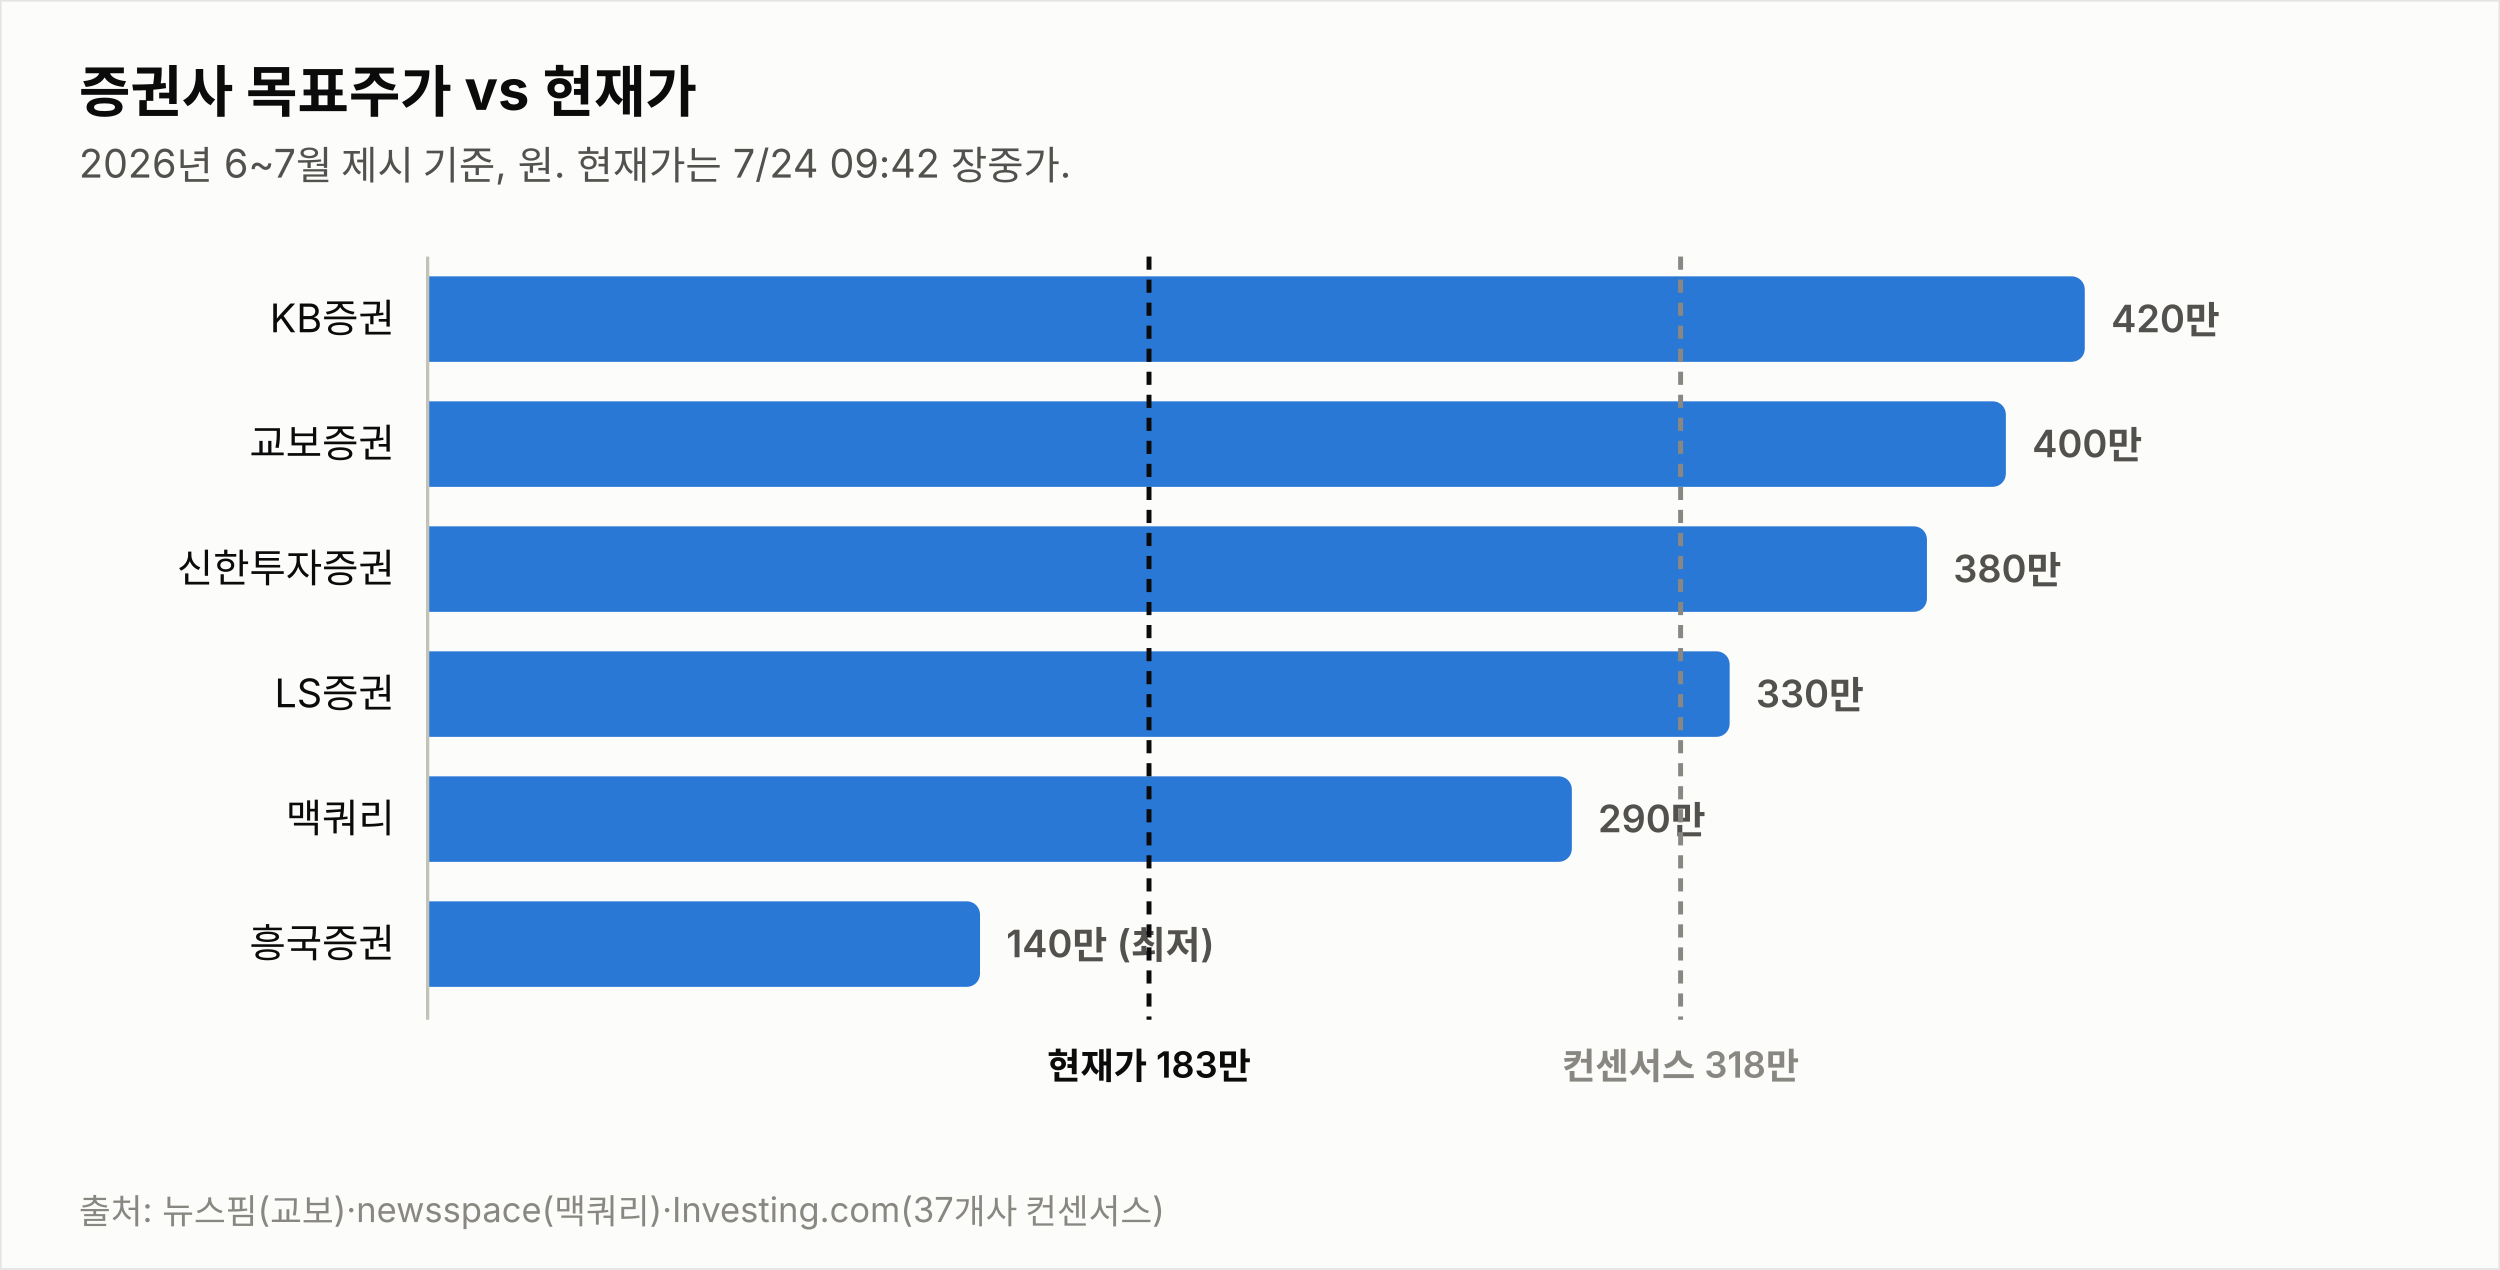
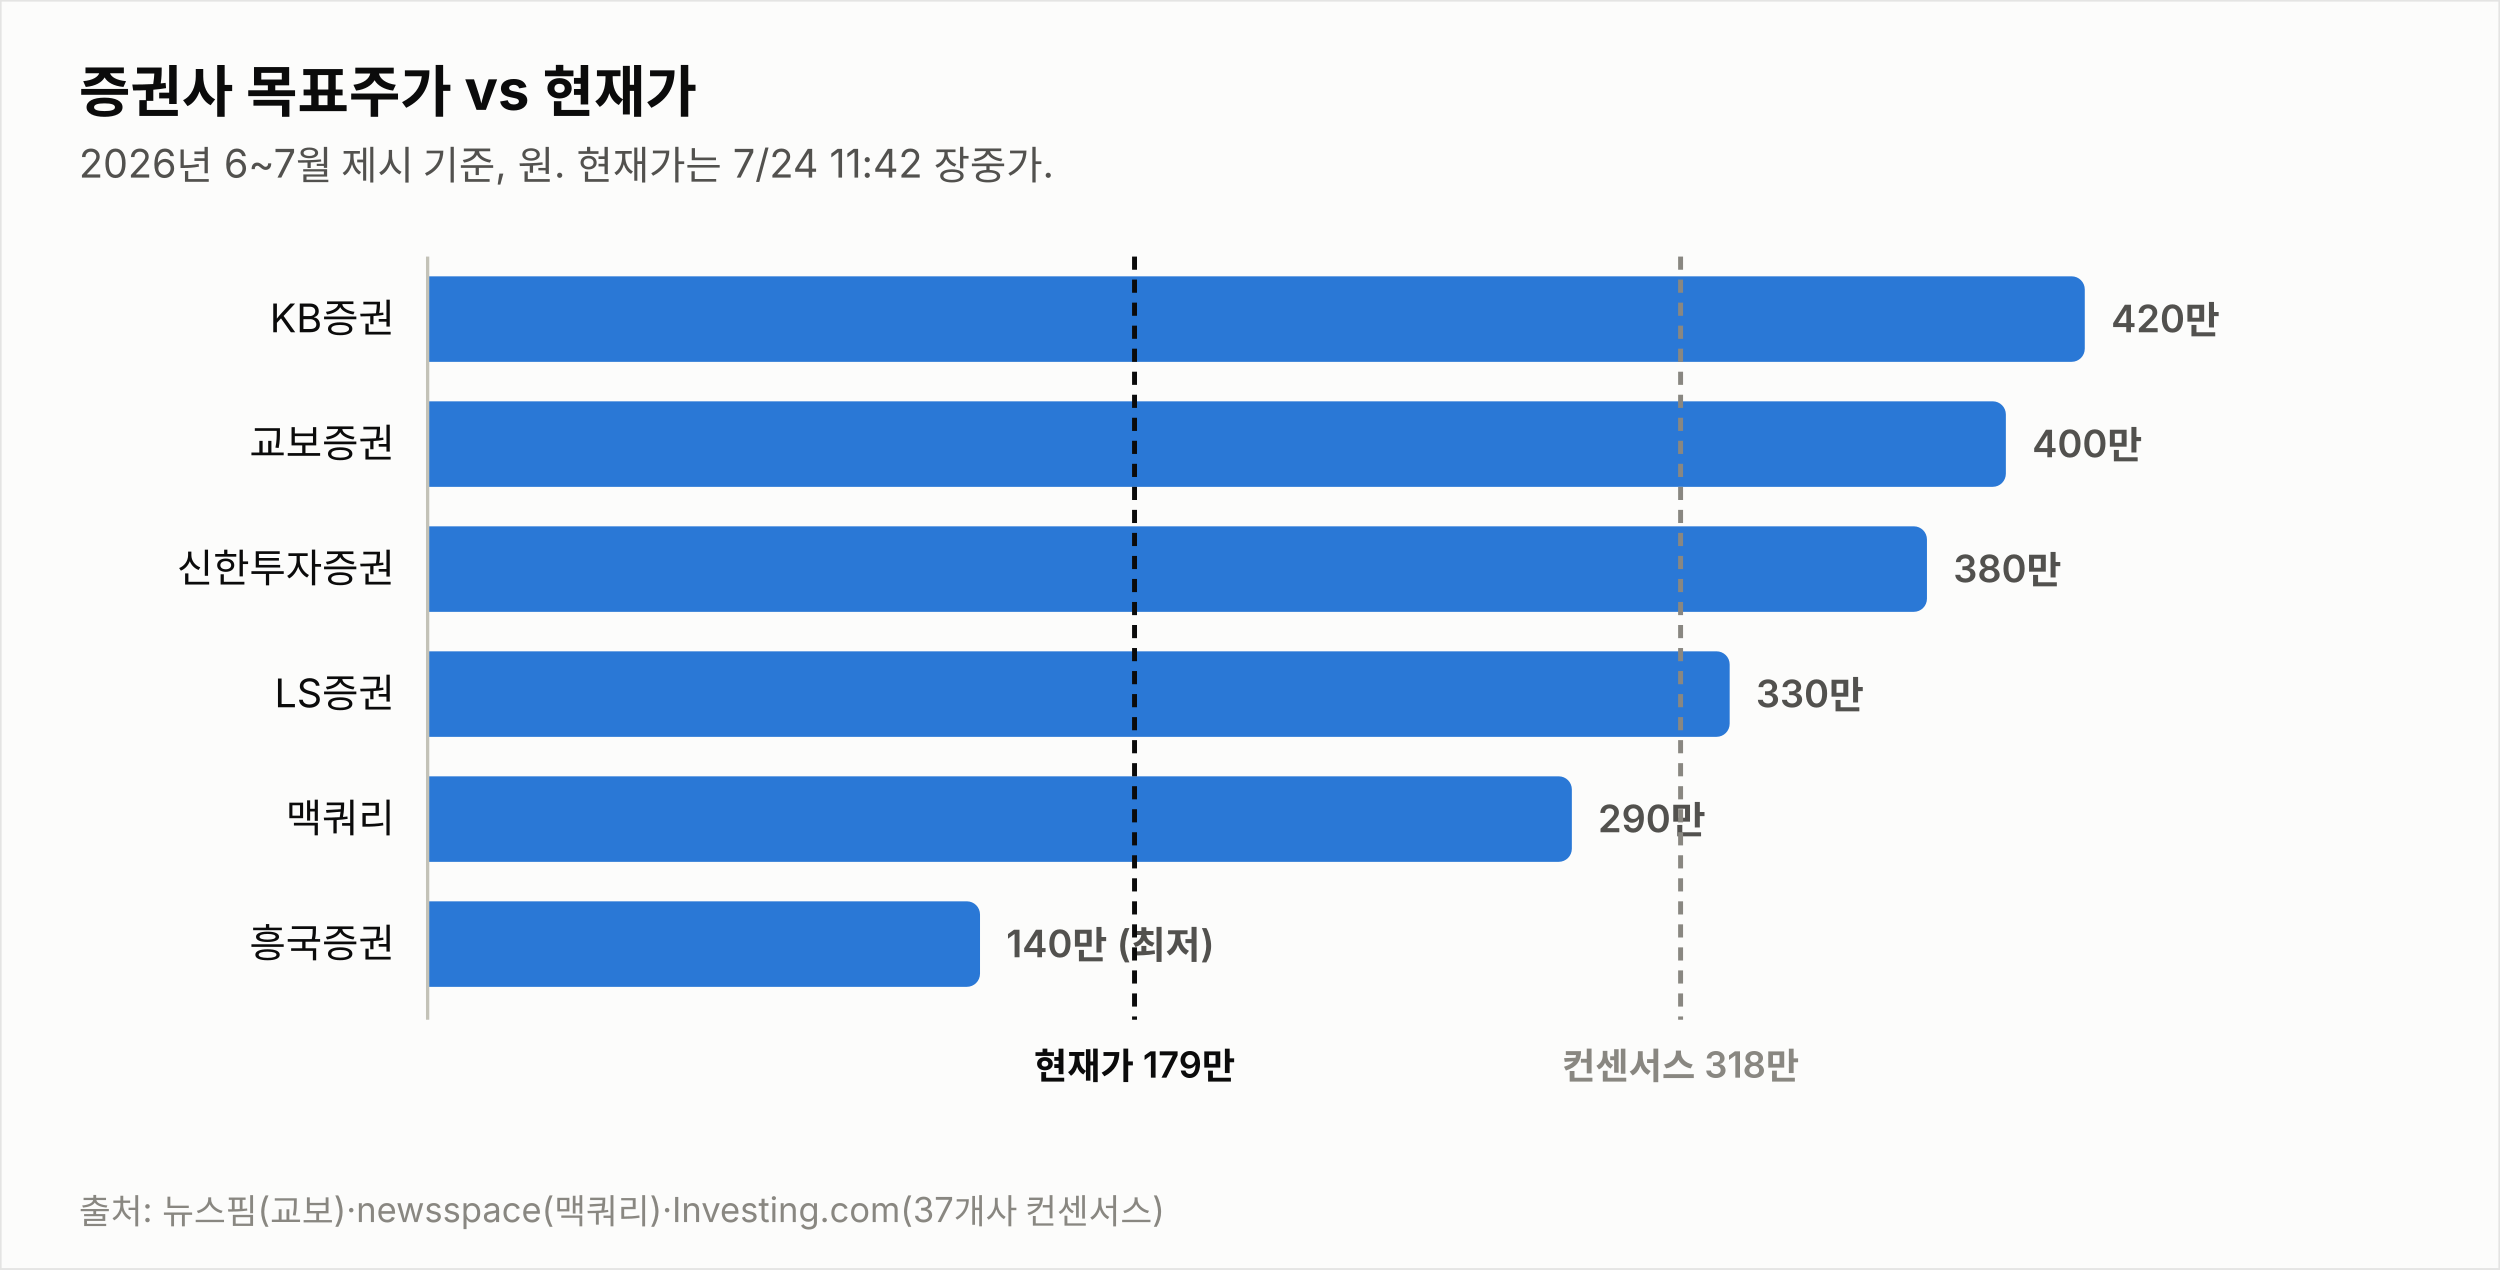
<svg xmlns="http://www.w3.org/2000/svg" width="760" height="386" viewBox="0 0 760 386" font-family="system-ui,-apple-system,&quot;Segoe UI&quot;,&quot;Malgun Gothic&quot;,&quot;Apple SD Gothic Neo&quot;,sans-serif">
  <rect width="760" height="386" fill="#fcfcfb" stroke="rgba(11,11,11,0.10)" />
  <text x="24" y="34" font-size="17" font-weight="700" fill="#0b0b0b">증권사 목표주가 vs 현재가</text>
-   <text x="24" y="54" font-size="12" fill="#52514e">2026년 6~7월 제시 기준, 원. 현재가는 7/24 09:42 장중가.</text>
+   <text x="24" y="54" font-size="12" fill="#52514e">2026년 6~7월 제시 기준, 원. 현재가는 7/24 11:42 장중가.</text>
  <text x="120" y="101.0" font-size="12" fill="#0b0b0b" text-anchor="end">KB증권</text>
  <path d="M130,84 h499.774 a4,4 0 0 1 4,4 v18 a4,4 0 0 1 -4,4 h-499.774 z" fill="#2a78d6" opacity="1.0" />
  <text x="641.8" y="101.0" font-size="11.5" font-weight="600" fill="#52514e" style="font-variant-numeric:tabular-nums">420만</text>
  <text x="120" y="139.0" font-size="12" fill="#0b0b0b" text-anchor="end">교보증권</text>
  <path d="M130,122 h475.784 a4,4 0 0 1 4,4 v18 a4,4 0 0 1 -4,4 h-475.784 z" fill="#2a78d6" opacity="1.0" />
  <text x="617.8" y="139.0" font-size="11.5" font-weight="600" fill="#52514e" style="font-variant-numeric:tabular-nums">400만</text>
  <text x="120" y="177.0" font-size="12" fill="#0b0b0b" text-anchor="end">신한투자증권</text>
  <path d="M130,160 h451.795 a4,4 0 0 1 4,4 v18 a4,4 0 0 1 -4,4 h-451.795 z" fill="#2a78d6" opacity="1.0" />
  <text x="593.8" y="177.0" font-size="11.5" font-weight="600" fill="#52514e" style="font-variant-numeric:tabular-nums">380만</text>
  <text x="120" y="215.0" font-size="12" fill="#0b0b0b" text-anchor="end">LS증권</text>
  <path d="M130,198 h391.822 a4,4 0 0 1 4,4 v18 a4,4 0 0 1 -4,4 h-391.822 z" fill="#2a78d6" opacity="1.0" />
  <text x="533.8" y="215.0" font-size="11.5" font-weight="600" fill="#52514e" style="font-variant-numeric:tabular-nums">330만</text>
  <text x="120" y="253.0" font-size="12" fill="#0b0b0b" text-anchor="end">맥쿼리</text>
  <path d="M130,236 h343.844 a4,4 0 0 1 4,4 v18 a4,4 0 0 1 -4,4 h-343.844 z" fill="#2a78d6" opacity="1.0" />
  <text x="485.8" y="253.0" font-size="11.5" font-weight="600" fill="#52514e" style="font-variant-numeric:tabular-nums">290만</text>
  <text x="120" y="291.0" font-size="12" fill="#0b0b0b" text-anchor="end">흥국증권</text>
  <path d="M130,274 h163.925 a4,4 0 0 1 4,4 v18 a4,4 0 0 1 -4,4 h-163.925 z" fill="#2a78d6" opacity="1.0" />
  <text x="305.9" y="291.0" font-size="11.5" font-weight="600" fill="#52514e" style="font-variant-numeric:tabular-nums">140만 (최저)</text>
  <line x1="130" y1="78" x2="130" y2="310" stroke="#c3c2b7" stroke-width="1" />
-   <line x1="349.3" y1="78" x2="349.3" y2="310" stroke="#0b0b0b" stroke-width="1.5" stroke-dasharray="4 3" />
-   <text x="349.3" y="328" font-size="11" font-weight="600" fill="#0b0b0b" text-anchor="middle">현재가 183만</text>
+   <line x1="344.9" y1="78" x2="344.9" y2="310" stroke="#0b0b0b" stroke-width="1.5" stroke-dasharray="4 3" />
+   <text x="344.9" y="328" font-size="11" font-weight="600" fill="#0b0b0b" text-anchor="middle">현재가 179만</text>
  <line x1="510.9" y1="78" x2="510.9" y2="310" stroke="#898781" stroke-width="1.5" stroke-dasharray="4 3" />
  <text x="510.9" y="328" font-size="11" font-weight="600" fill="#898781" text-anchor="middle">컨센서스 318만</text>
  <text x="24" y="372" font-size="10.5" fill="#898781">출처: 뉴스핌(교보)·newsspace(맥쿼리)·Investing.com(37개사 컨센서스)</text>
</svg>
